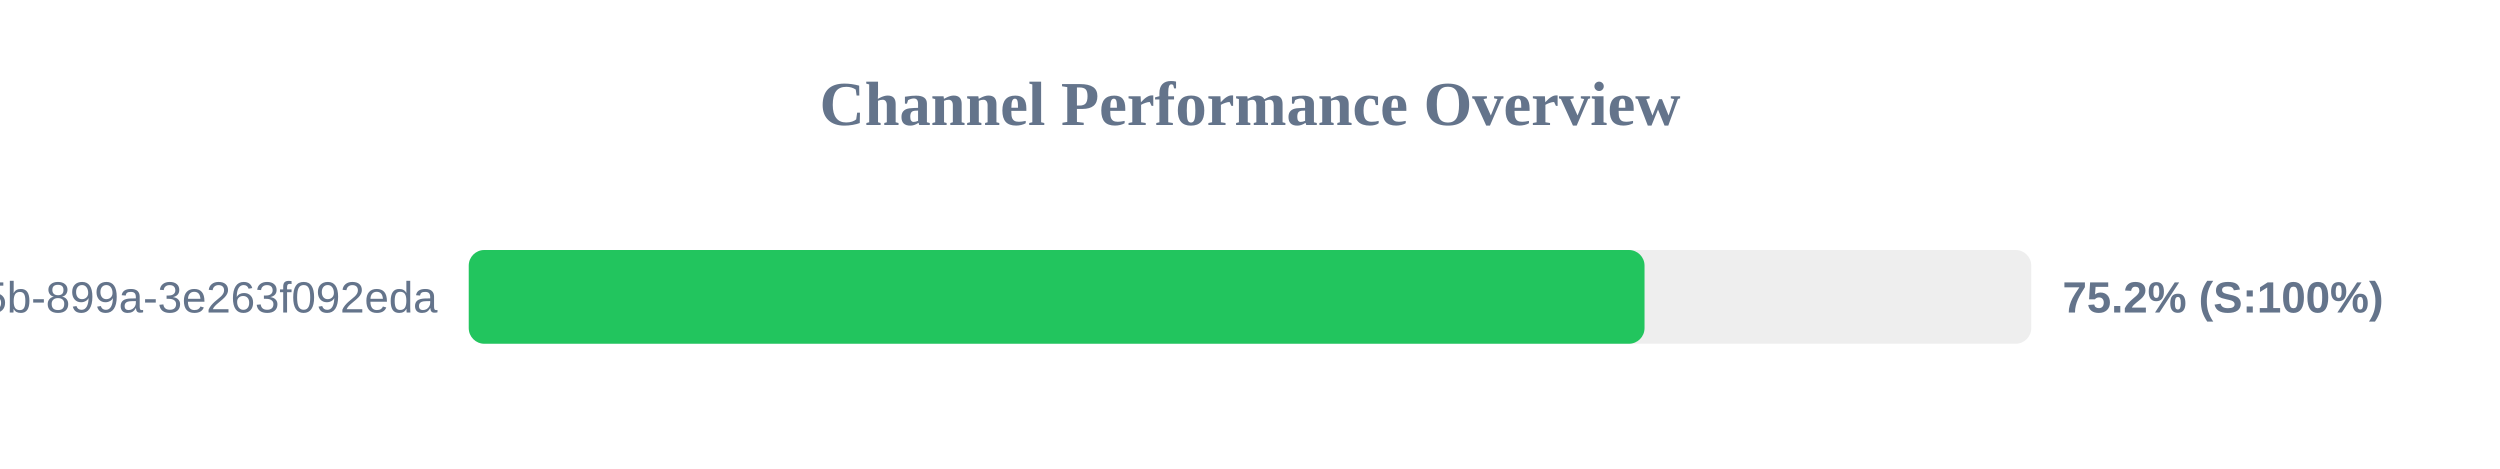
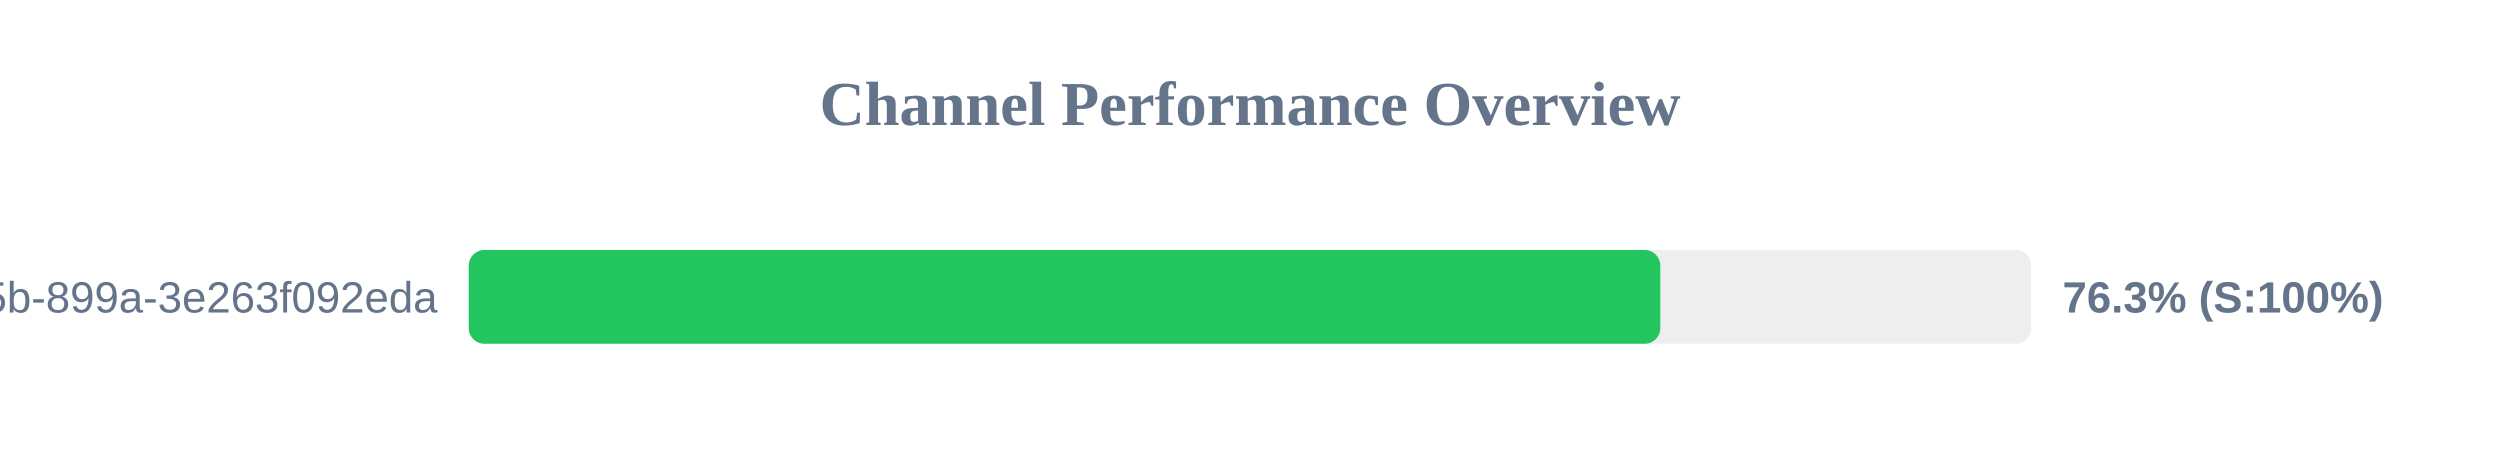
<svg xmlns="http://www.w3.org/2000/svg" width="800" height="150" version="1.1">
  <style>
        .row { font: 14px Arial; fill: #64748b; }
        .score { font: bold 14px Arial; fill: #64748b; }
    </style>
  <text x="400" y="40" text-anchor="middle" font-size="20px" font-weight="bold" fill="#64748b">Channel Performance Overview</text>
  <rect x="150" y="80" width="500" height="30" fill="#eee" rx="5" />
-   <rect x="150" y="80" width="376.25" height="30" fill="#22c55e" rx="5" />
+   <rect x="150" y="80" width="381.3" height="30" fill="#22c55e" rx="5" />
  <text x="140" y="100" text-anchor="end" class="row">?uuid=6bf726db-fb0b-405b-899a-3e263f092eda</text>
-   <text x="660" y="100" text-anchor="start" class="score">75.2% (S:100%)</text>
+   <text x="660" y="100" text-anchor="start" class="score">76.3% (S:100%)</text>
</svg>
